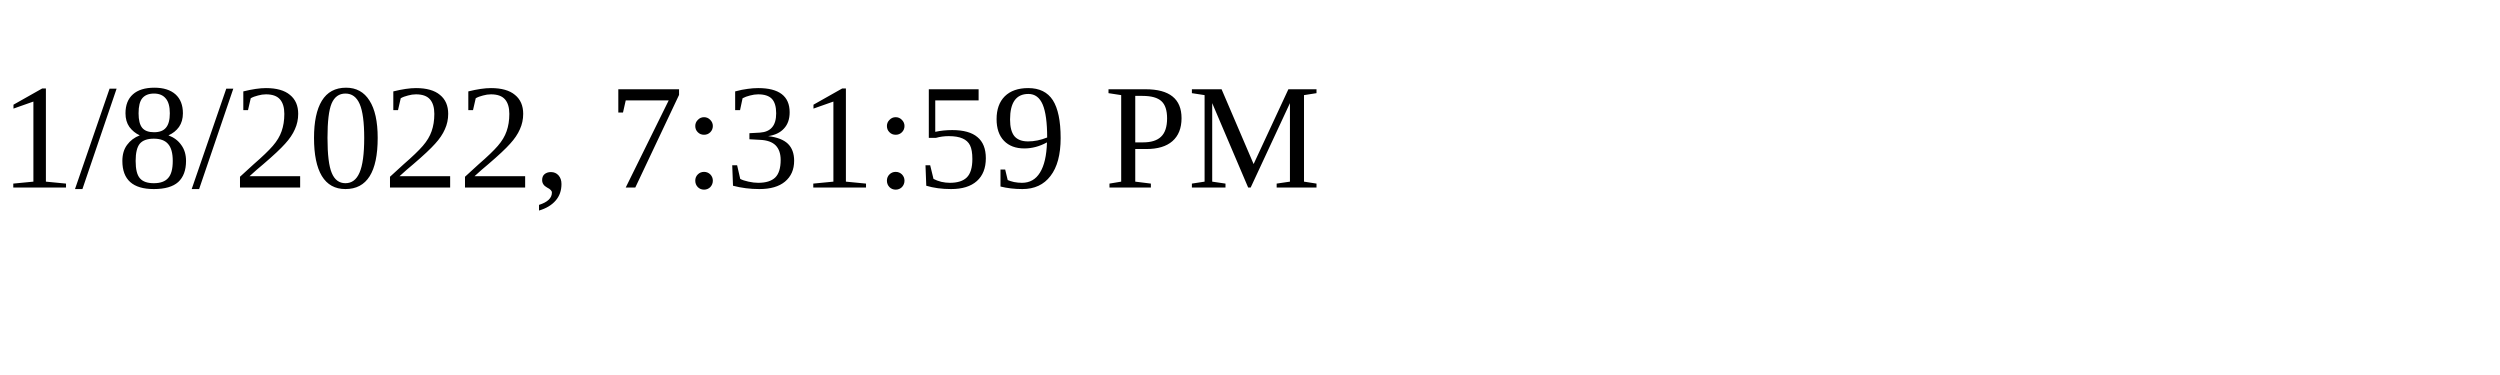
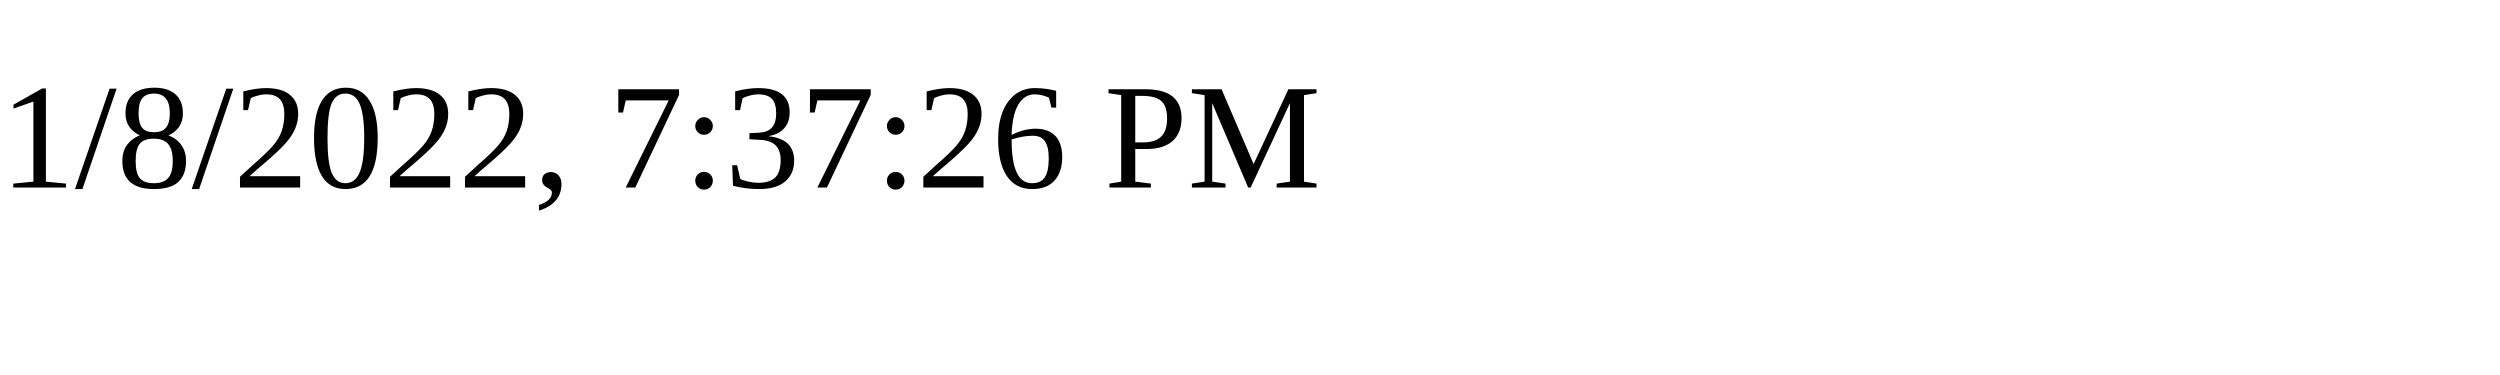
<svg xmlns="http://www.w3.org/2000/svg" height="30" width="200">
-   <text x="0" y="15">1/8/2022, 7:31:59 PM</text>
+   <text x="0" y="15">1/8/2022, 7:37:26 PM</text>
</svg>
